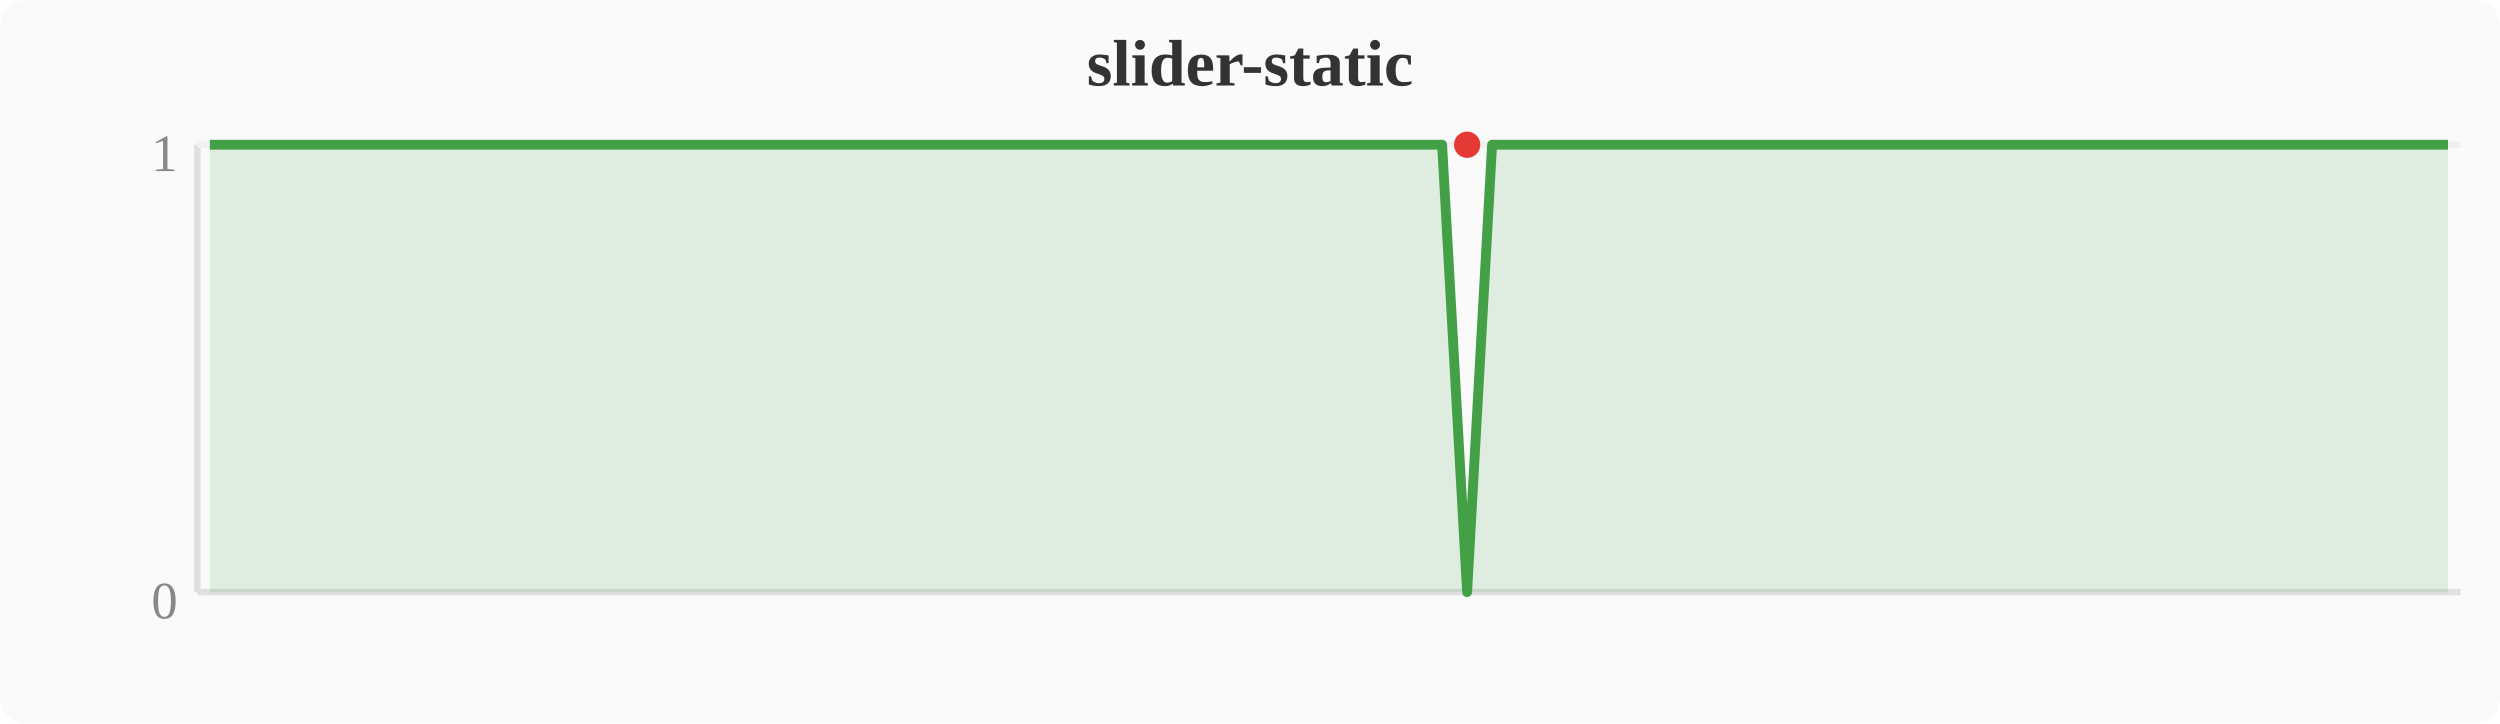
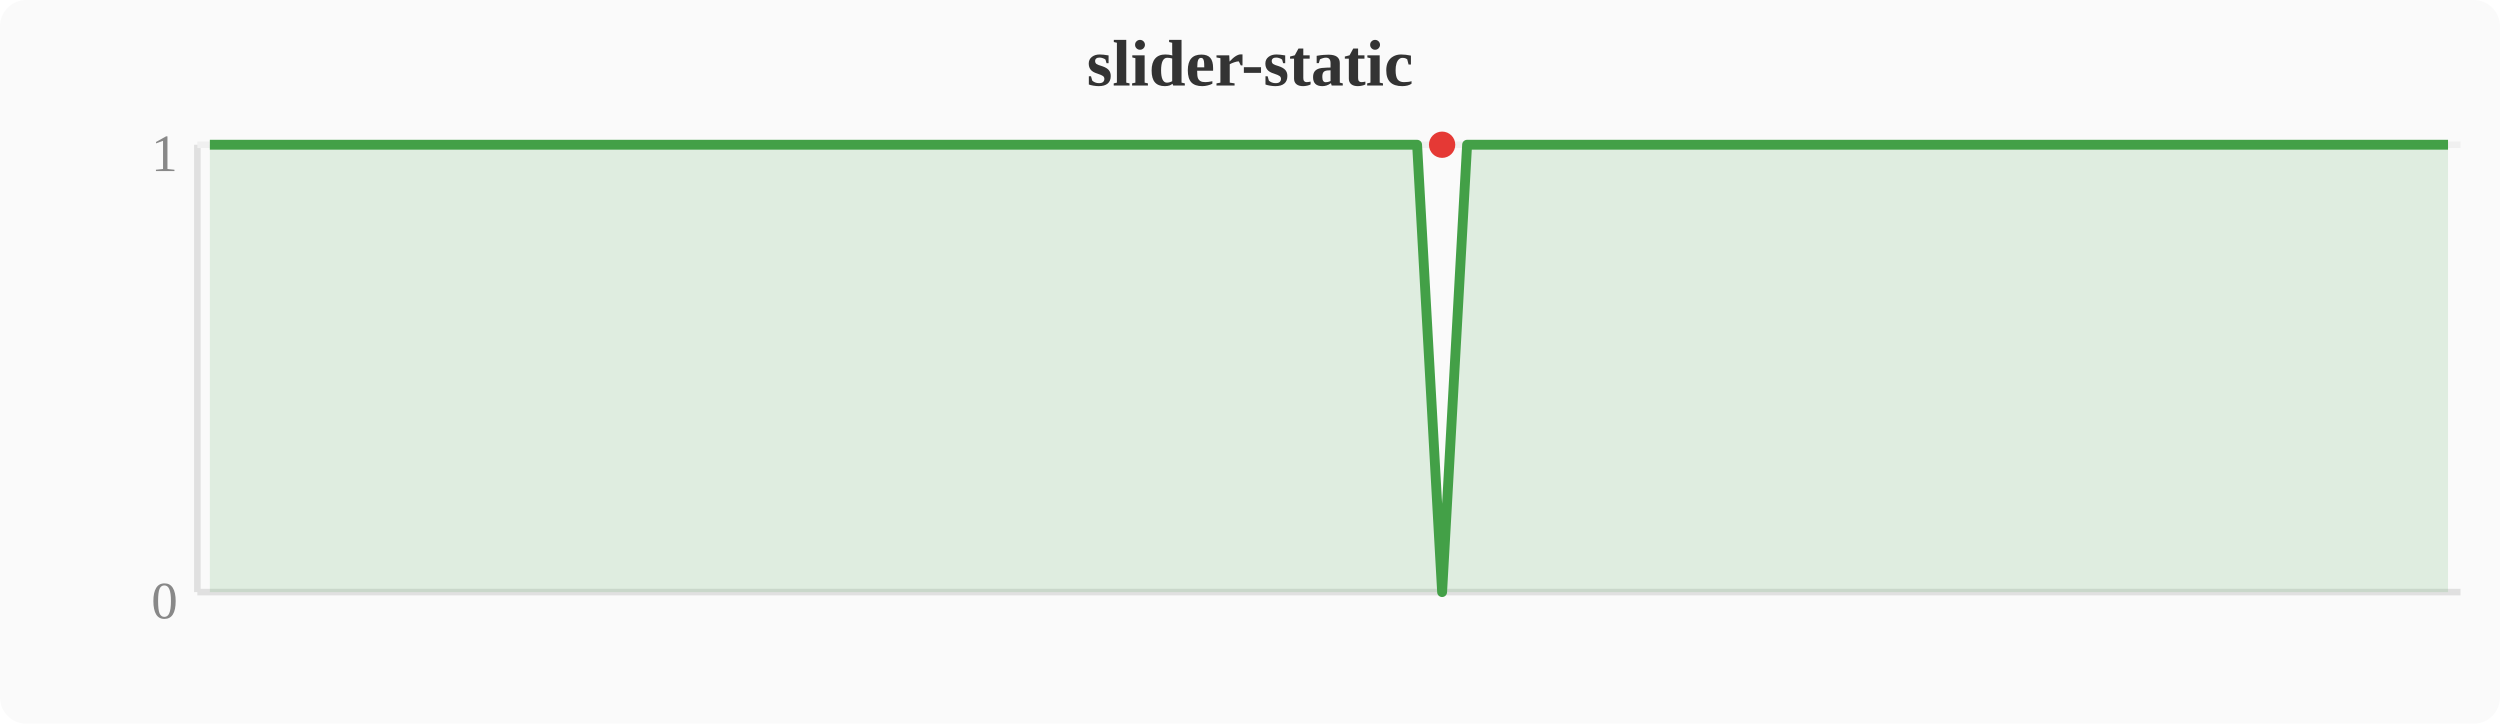
<svg xmlns="http://www.w3.org/2000/svg" width="380" height="110" viewBox="0 0 380 110">
  <rect width="380" height="110" fill="#fafafa" rx="4" />
  <text x="190" y="13" text-anchor="middle" font-size="10" font-weight="bold" fill="#333">slider-static</text>
  <line x1="30" y1="22" x2="30" y2="90" stroke="#e0e0e0" stroke-width="1" />
  <line x1="30" y1="90" x2="374" y2="90" stroke="#e0e0e0" stroke-width="1" />
  <line x1="30" y1="22" x2="374" y2="22" stroke="#f0f0f0" stroke-width="1" />
  <text x="27" y="94" text-anchor="end" font-size="8" fill="#888">0</text>
  <text x="27" y="26" text-anchor="end" font-size="8" fill="#888">1</text>
-   <polygon points="31.9,22.0 35.7,22.0 39.6,22.0 43.4,22.0 47.2,22.0 51.0,22.0 54.8,22.0 58.7,22.0 62.5,22.0 66.3,22.0 70.1,22.0 74.0,22.0 77.8,22.0 81.6,22.0 85.4,22.0 89.2,22.0 93.1,22.0 96.9,22.0 100.7,22.0 104.5,22.0 108.4,22.0 112.2,22.0 116.0,22.0 119.8,22.0 123.6,22.0 127.5,22.0 131.3,22.0 135.1,22.0 138.9,22.0 142.8,22.0 146.6,22.0 150.4,22.0 154.2,22.0 158.0,22.0 161.9,22.0 165.7,22.0 169.5,22.0 173.3,22.0 177.2,22.0 181.0,22.0 184.8,22.0 188.6,22.0 192.4,22.0 196.3,22.0 200.1,22.0 203.9,22.0 207.7,22.0 211.6,22.0 215.4,22.0 219.2,22.0 223.0,90.0 226.8,22.0 230.7,22.0 234.5,22.0 238.3,22.0 242.1,22.0 246.0,22.0 249.8,22.0 253.6,22.0 257.4,22.0 261.2,22.0 265.1,22.0 268.9,22.0 272.7,22.0 276.5,22.0 280.4,22.0 284.2,22.0 288.0,22.0 291.8,22.0 295.6,22.0 299.5,22.0 303.3,22.0 307.1,22.0 310.9,22.0 314.8,22.0 318.6,22.0 322.4,22.0 326.2,22.0 330.0,22.0 333.9,22.0 337.7,22.0 341.5,22.0 345.3,22.0 349.2,22.0 353.0,22.0 356.8,22.0 360.6,22.0 364.4,22.0 368.3,22.0 372.1,22.0 372.1,90 31.9,90" fill="#43a047" opacity="0.15" />
-   <polyline points="31.9,22.0 35.7,22.0 39.6,22.0 43.4,22.0 47.2,22.0 51.0,22.0 54.8,22.0 58.7,22.0 62.5,22.0 66.3,22.0 70.1,22.0 74.0,22.0 77.8,22.0 81.6,22.0 85.4,22.0 89.2,22.0 93.1,22.0 96.9,22.0 100.7,22.0 104.5,22.0 108.4,22.0 112.2,22.0 116.0,22.0 119.8,22.0 123.6,22.0 127.5,22.0 131.3,22.0 135.1,22.0 138.9,22.0 142.8,22.0 146.6,22.0 150.4,22.0 154.2,22.0 158.0,22.0 161.9,22.0 165.7,22.0 169.5,22.0 173.3,22.0 177.2,22.0 181.0,22.0 184.8,22.0 188.6,22.0 192.4,22.0 196.3,22.0 200.1,22.0 203.9,22.0 207.7,22.0 211.6,22.0 215.4,22.0 219.2,22.0 223.0,90.0 226.8,22.0 230.7,22.0 234.5,22.0 238.3,22.0 242.1,22.0 246.0,22.0 249.8,22.0 253.6,22.0 257.4,22.0 261.2,22.0 265.1,22.0 268.9,22.0 272.7,22.0 276.5,22.0 280.4,22.0 284.2,22.0 288.0,22.0 291.8,22.0 295.6,22.0 299.5,22.0 303.3,22.0 307.1,22.0 310.9,22.0 314.8,22.0 318.6,22.0 322.4,22.0 326.2,22.0 330.0,22.0 333.9,22.0 337.7,22.0 341.5,22.0 345.3,22.0 349.2,22.0 353.0,22.0 356.8,22.0 360.6,22.0 364.4,22.0 368.3,22.0 372.1,22.0" fill="none" stroke="#43a047" stroke-width="1.5" stroke-linejoin="round" />
-   <circle cx="223.0" cy="22.0" r="2" fill="#e53935" />
+   <polygon points="31.9,22.0 35.7,22.0 39.6,22.0 43.4,22.0 47.2,22.0 51.0,22.0 54.8,22.0 58.7,22.0 62.5,22.0 66.3,22.0 70.1,22.0 74.0,22.0 77.8,22.0 81.6,22.0 85.4,22.0 89.2,22.0 93.1,22.0 96.9,22.0 100.7,22.0 104.5,22.0 108.4,22.0 112.2,22.0 116.0,22.0 119.8,22.0 123.6,22.0 127.5,22.0 131.3,22.0 135.1,22.0 138.9,22.0 142.8,22.0 146.6,22.0 150.4,22.0 154.2,22.0 158.0,22.0 161.9,22.0 165.7,22.0 169.5,22.0 173.3,22.0 177.2,22.0 181.0,22.0 184.8,22.0 188.6,22.0 192.4,22.0 196.3,22.0 200.1,22.0 203.9,22.0 207.7,22.0 211.6,22.0 215.4,22.0 219.2,90.0 223.0,22.0 226.8,22.0 230.7,22.0 234.5,22.0 238.3,22.0 242.1,22.0 246.0,22.0 249.8,22.0 253.6,22.0 257.4,22.0 261.2,22.0 265.1,22.0 268.9,22.0 272.7,22.0 276.5,22.0 280.4,22.0 284.2,22.0 288.0,22.0 291.8,22.0 295.6,22.0 299.5,22.0 303.3,22.0 307.1,22.0 310.9,22.0 314.8,22.0 318.6,22.0 322.4,22.0 326.2,22.0 330.0,22.0 333.9,22.0 337.7,22.0 341.5,22.0 345.3,22.0 349.2,22.0 353.0,22.0 356.8,22.0 360.6,22.0 364.4,22.0 368.3,22.0 372.1,22.0 372.1,90 31.9,90" fill="#43a047" opacity="0.15" />
+   <polyline points="31.9,22.0 35.7,22.0 39.6,22.0 43.4,22.0 47.2,22.0 51.0,22.0 54.8,22.0 58.7,22.0 62.5,22.0 66.3,22.0 70.1,22.0 74.0,22.0 77.8,22.0 81.6,22.0 85.4,22.0 89.2,22.0 93.1,22.0 96.9,22.0 100.7,22.0 104.5,22.0 108.4,22.0 112.2,22.0 116.0,22.0 119.8,22.0 123.6,22.0 127.5,22.0 131.3,22.0 135.1,22.0 138.9,22.0 142.8,22.0 146.6,22.0 150.4,22.0 154.2,22.0 158.0,22.0 161.9,22.0 165.7,22.0 169.5,22.0 173.3,22.0 177.2,22.0 181.0,22.0 184.8,22.0 188.6,22.0 192.4,22.0 196.3,22.0 200.1,22.0 203.9,22.0 207.7,22.0 211.6,22.0 215.4,22.0 219.2,90.0 223.0,22.0 226.8,22.0 230.7,22.0 234.5,22.0 238.3,22.0 242.1,22.0 246.0,22.0 249.8,22.0 253.6,22.0 257.4,22.0 261.2,22.0 265.1,22.0 268.9,22.0 272.7,22.0 276.5,22.0 280.4,22.0 284.2,22.0 288.0,22.0 291.8,22.0 295.6,22.0 299.5,22.0 303.3,22.0 307.1,22.0 310.9,22.0 314.8,22.0 318.6,22.0 322.4,22.0 326.2,22.0 330.0,22.0 333.9,22.0 337.7,22.0 341.5,22.0 345.3,22.0 349.2,22.0 353.0,22.0 356.8,22.0 360.6,22.0 364.4,22.0 368.3,22.0 372.1,22.0" fill="none" stroke="#43a047" stroke-width="1.5" stroke-linejoin="round" />
+   <circle cx="219.2" cy="22.0" r="2" fill="#e53935" />
</svg>
